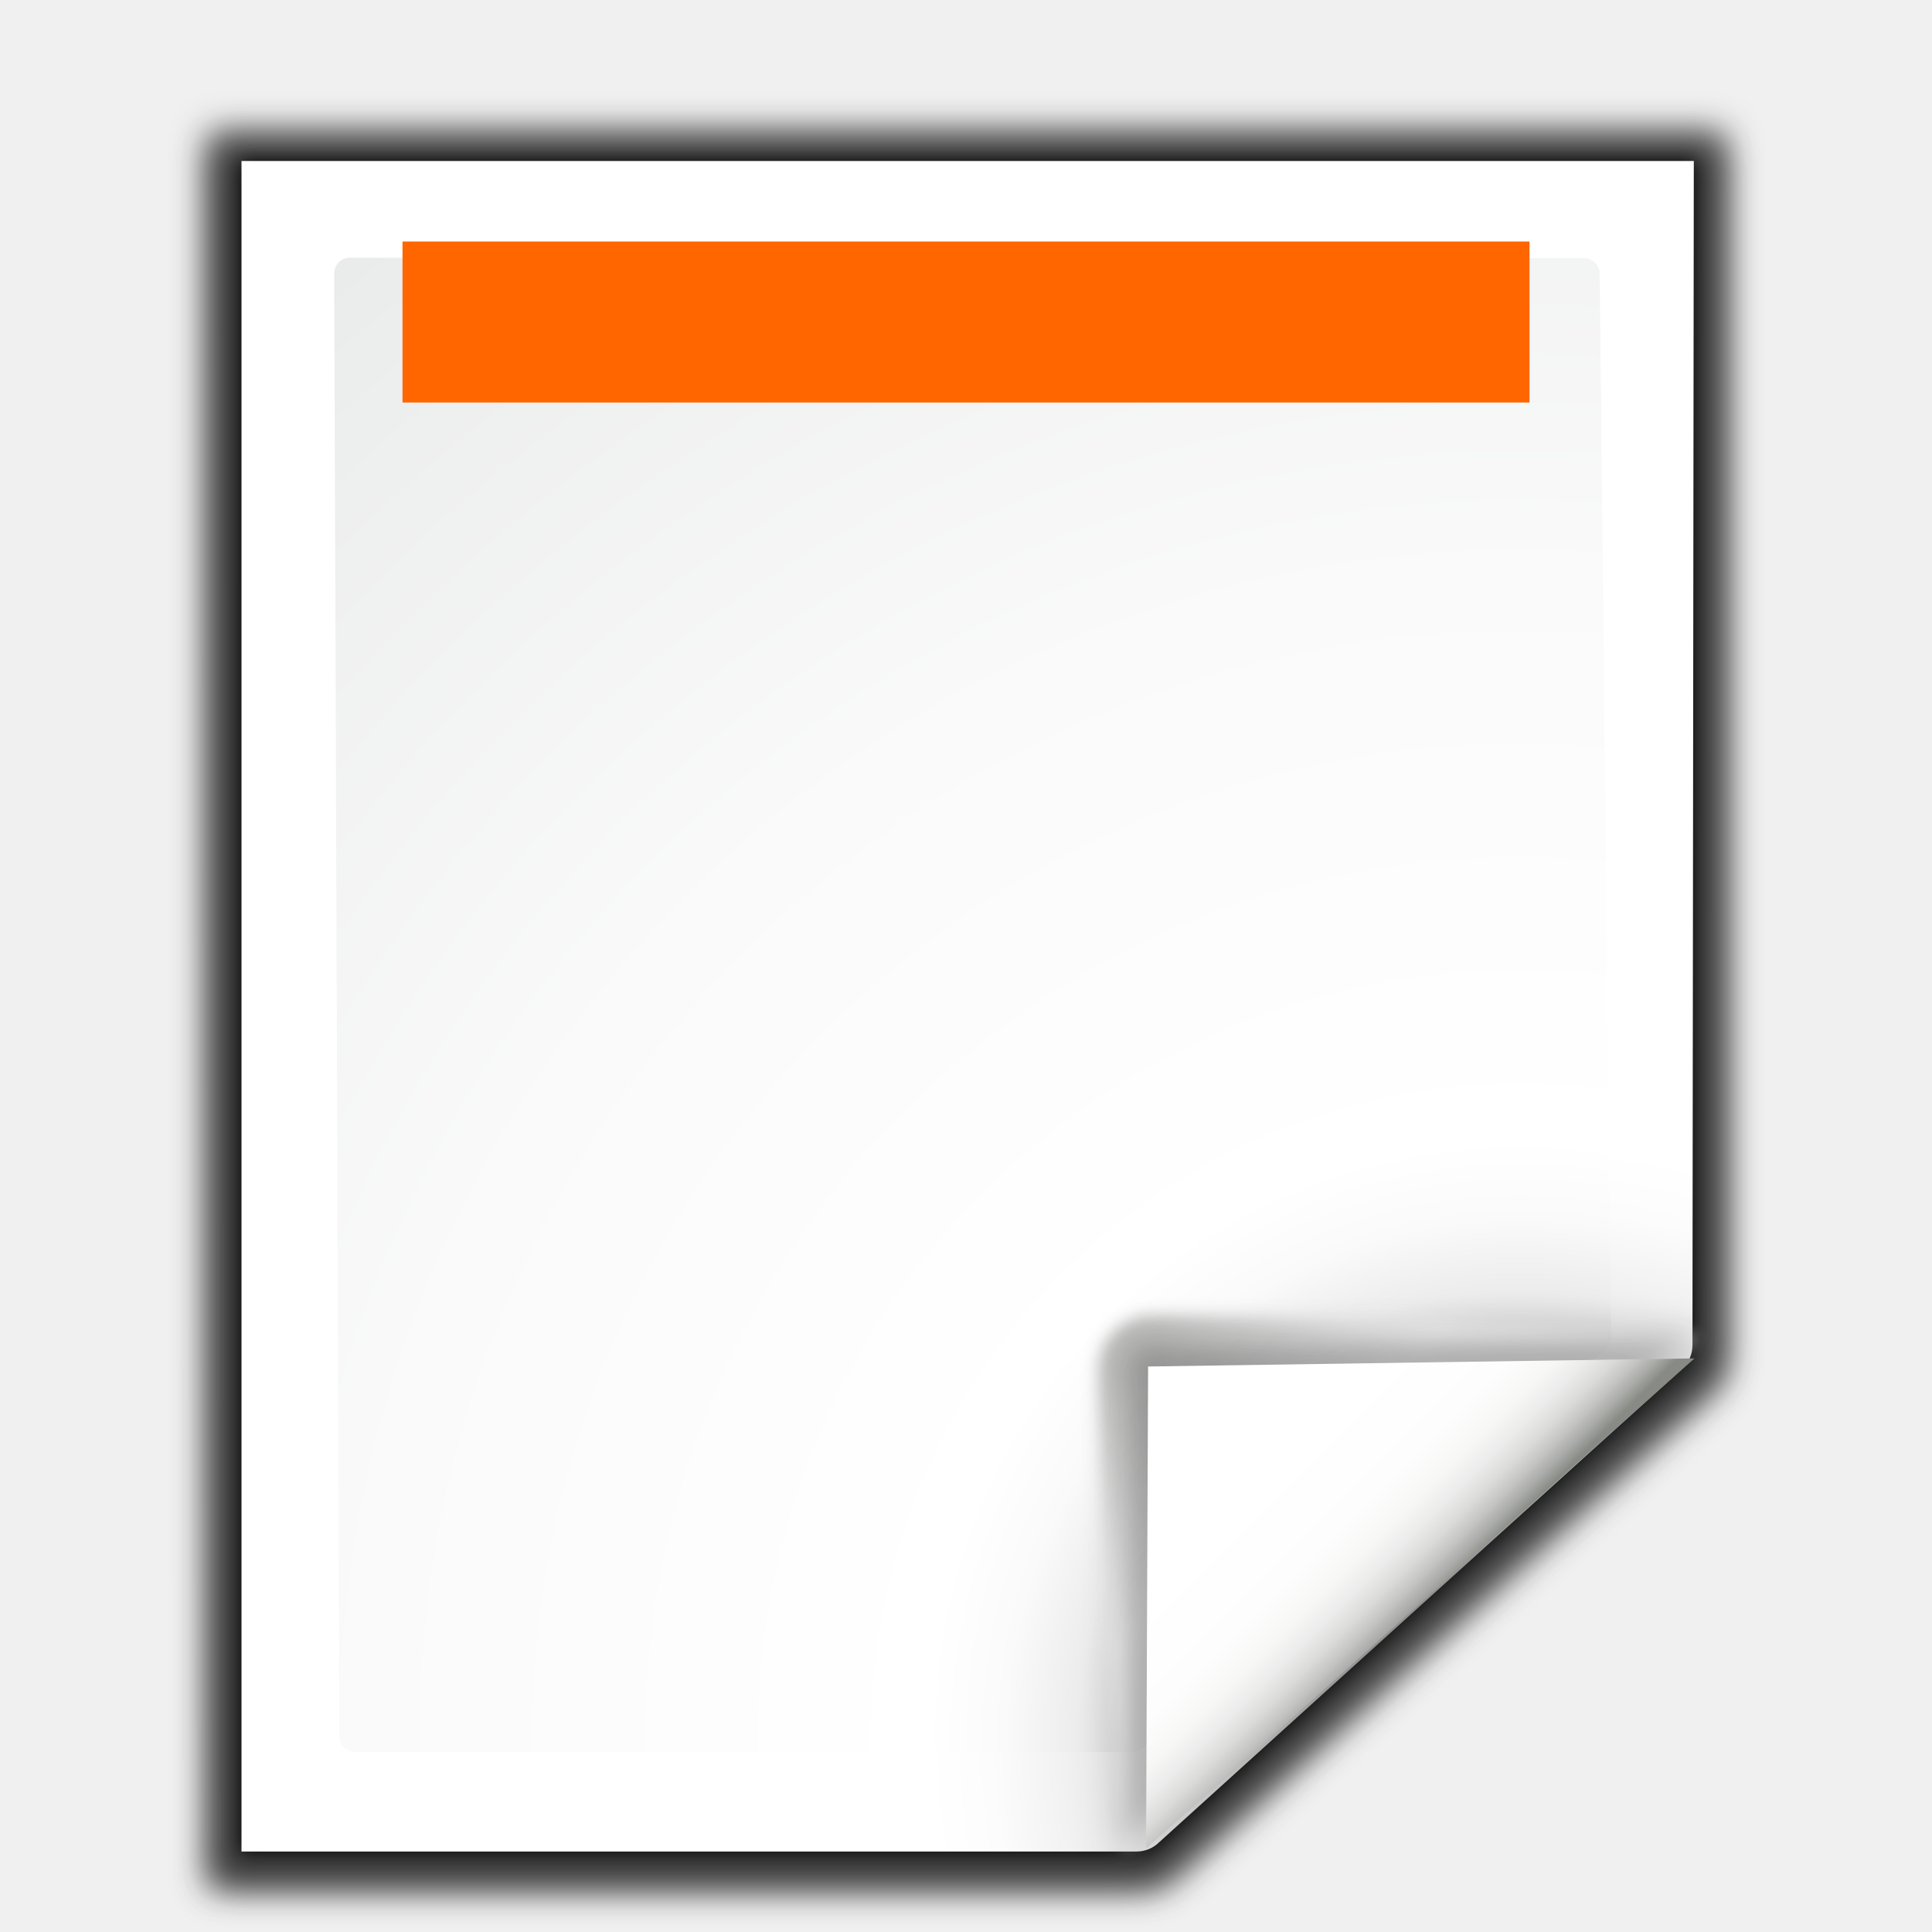
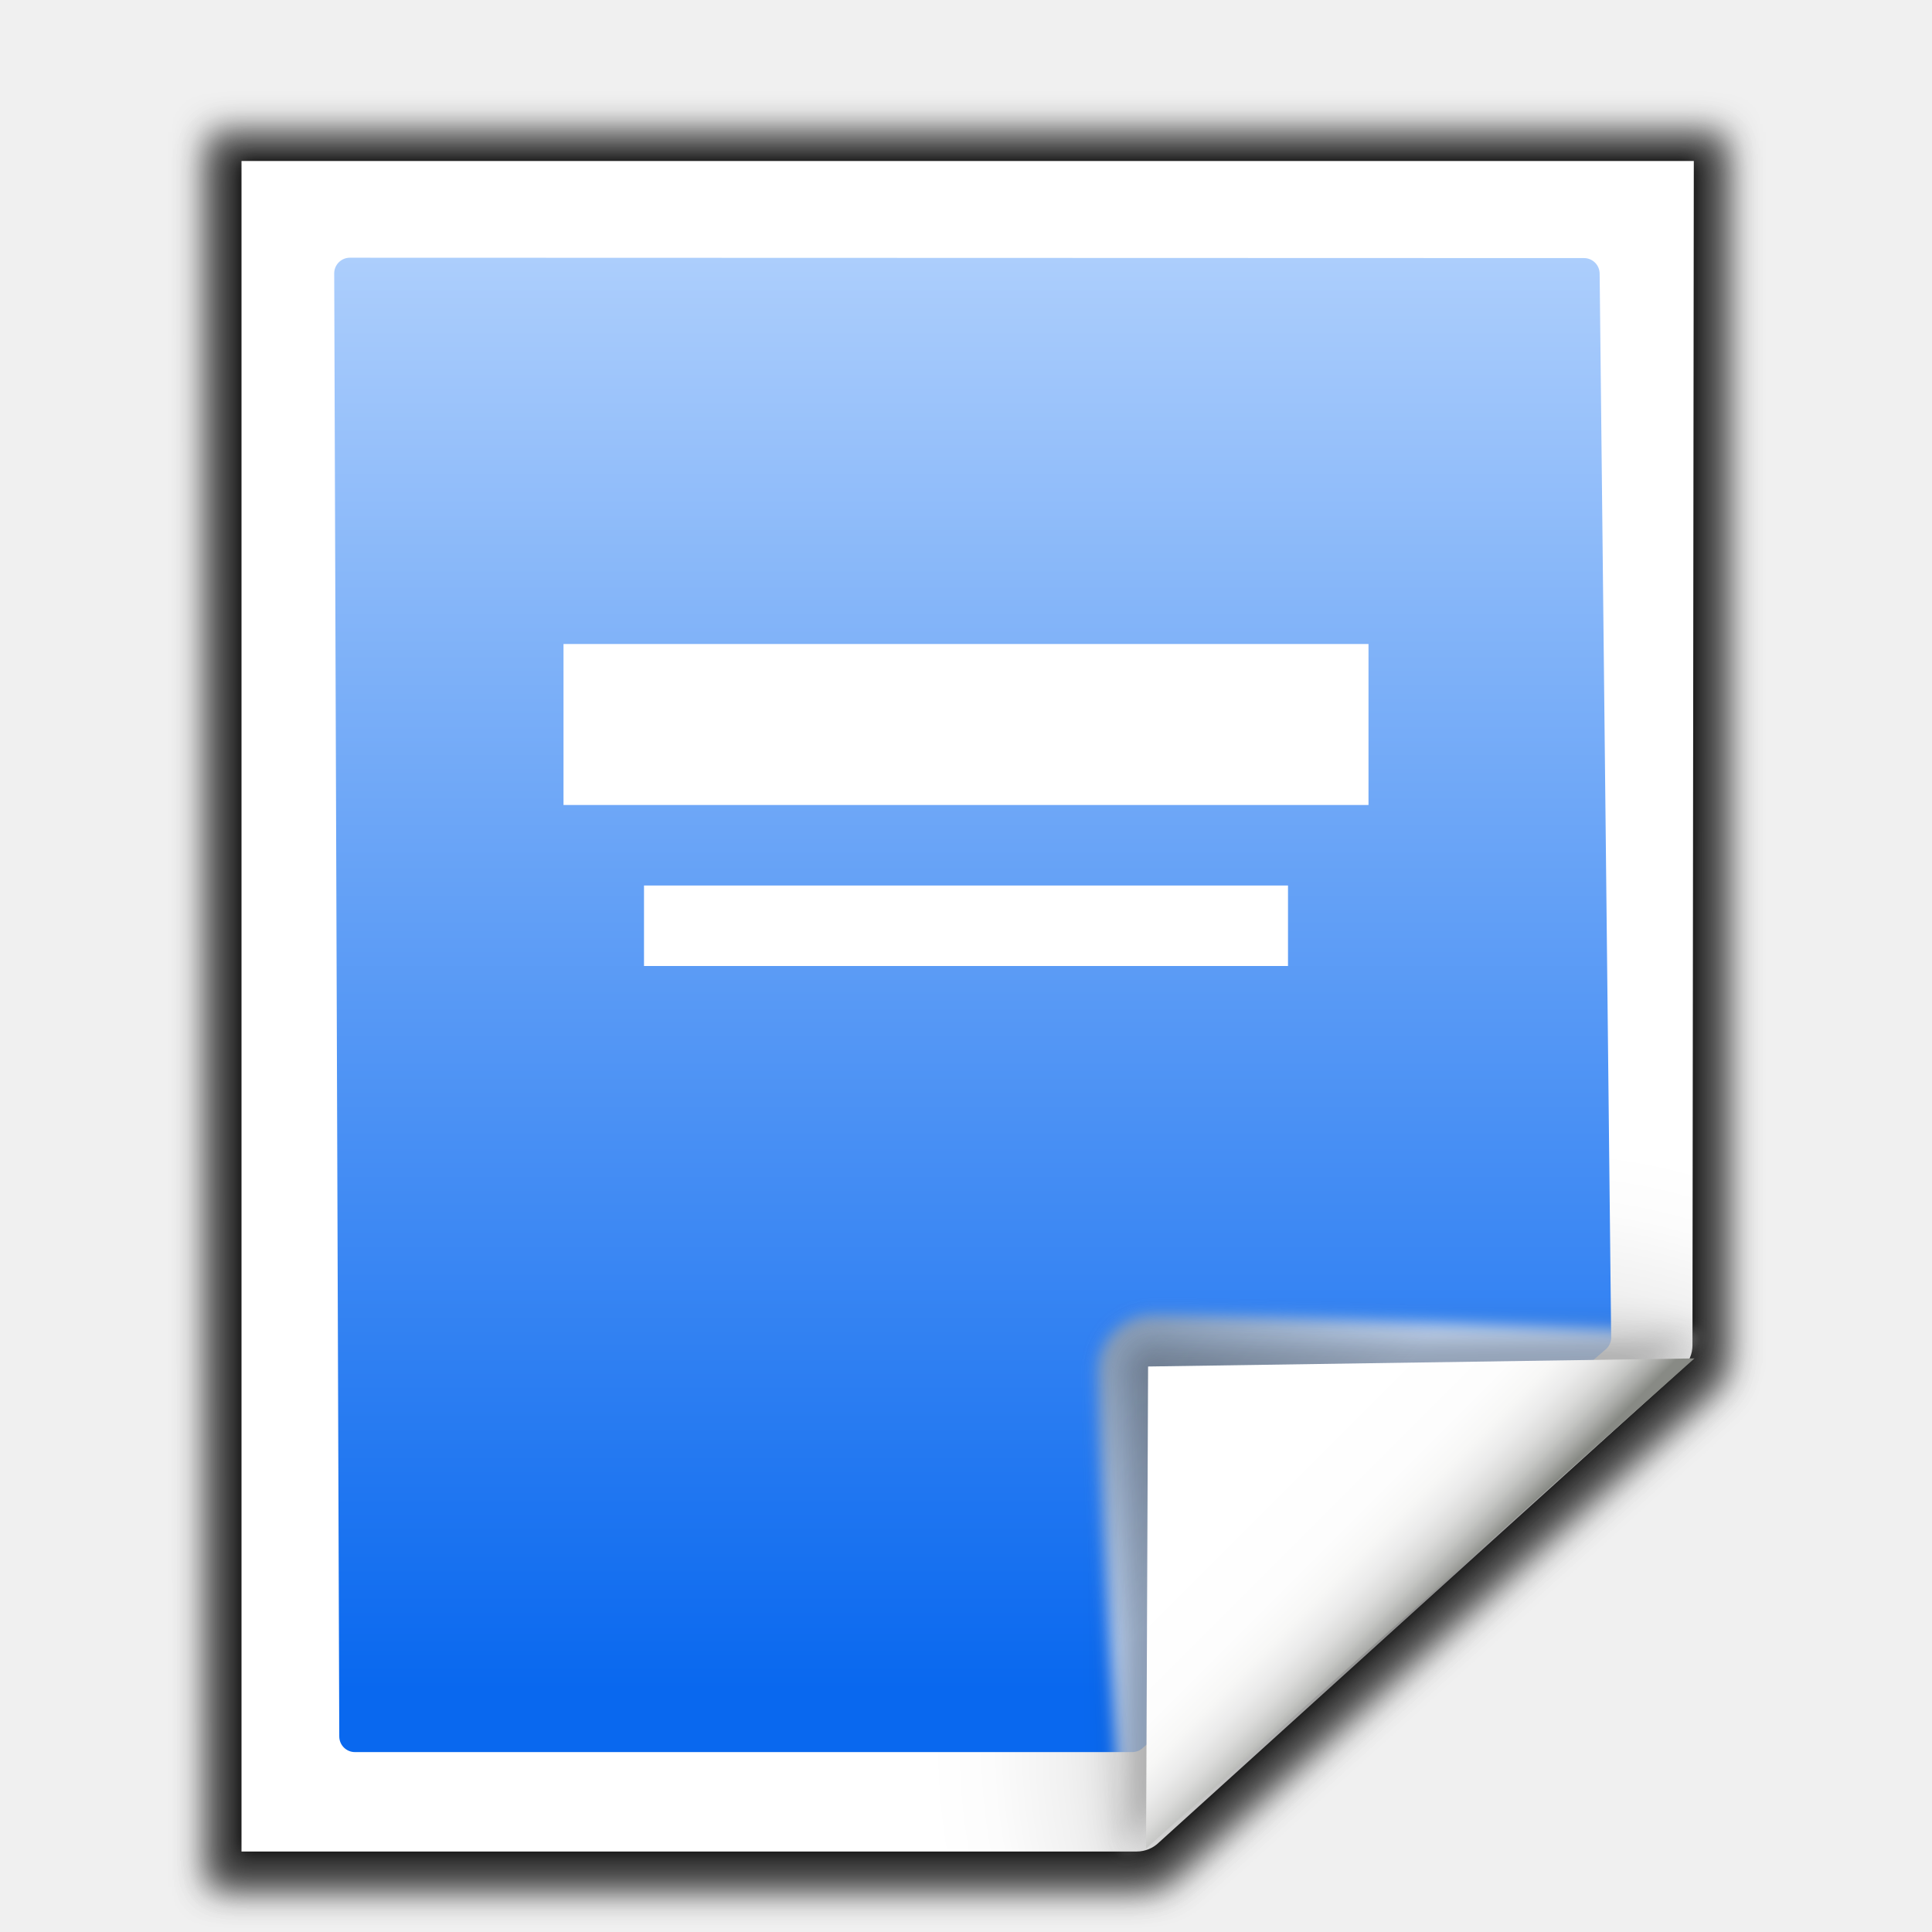
<svg xmlns="http://www.w3.org/2000/svg" enable-background="new 0 0 128 128" height="24" viewBox="0 0 24 24" width="24">
-   <linearGradient id="a" gradientUnits="userSpaceOnUse" x1="88.592" x2="71.262" y1="96.593" y2="79.263">
+   <linearGradient id="a" gradientUnits="userSpaceOnUse" x1="61.489" x2="61.489" y1="109.416" y2="21.416">
+     <stop offset="0" stop-color="#0968ef" />
+     <stop offset="1" stop-color="#aecffc" />
+   </linearGradient>
+   <linearGradient id="b" gradientUnits="userSpaceOnUse" x1="88.592" x2="71.262" y1="96.593" y2="79.263">
    <stop offset="0" stop-color="#fff" />
    <stop offset="1" stop-color="#555753" />
  </linearGradient>
-   <linearGradient id="b" gradientUnits="userSpaceOnUse" x1="85.22" x2="61.336" y1="93.22" y2="69.336">
+   <linearGradient id="c" gradientUnits="userSpaceOnUse" x1="85.22" x2="61.336" y1="93.22" y2="69.336">
    <stop offset="0" />
    <stop offset="1" stop-color="#393b38" />
  </linearGradient>
-   <linearGradient id="c" gradientUnits="userSpaceOnUse" x1="96" x2="88" y1="104" y2="96">
+   <linearGradient id="d" gradientUnits="userSpaceOnUse" x1="96" x2="88" y1="104" y2="96">
    <stop offset="0" stop-color="#888a85" />
    <stop offset=".007" stop-color="#8c8e89" />
    <stop offset=".067" stop-color="#abaca9" />
    <stop offset=".135" stop-color="#c5c6c4" />
    <stop offset=".211" stop-color="#dbdbda" />
    <stop offset=".301" stop-color="#ebebeb" />
    <stop offset=".412" stop-color="#f7f7f6" />
    <stop offset=".568" stop-color="#fdfdfd" />
    <stop offset="1" stop-color="#fff" />
  </linearGradient>
-   <radialGradient id="d" cx="102" cy="112.305" gradientTransform="matrix(.94807 0 0 .9510679 3.32352 5.274458)" gradientUnits="userSpaceOnUse" r="139.559">
-     <stop offset="0" stop-color="#535557" />
-     <stop offset=".114" stop-color="#898a8c" />
-     <stop offset=".203" stop-color="#ececec" />
-     <stop offset=".236" stop-color="#fafafa" />
-     <stop offset=".272" stop-color="#fff" />
-     <stop offset=".531" stop-color="#fafafa" />
-     <stop offset=".845" stop-color="#ebecec" />
-     <stop offset="1" stop-color="#e1e2e3" />
-   </radialGradient>
  <radialGradient id="e" cx="100.81" cy="112.935" gradientUnits="userSpaceOnUse" r="135.188">
    <stop offset="0" stop-color="#3e3e3e" />
    <stop offset=".015" stop-color="#505050" />
    <stop offset=".056" stop-color="#7e7e7e" />
    <stop offset=".136" stop-color="#c6c6c6" />
    <stop offset=".21" stop-color="#f1f1f1" />
    <stop offset=".243" stop-color="#fcfcfc" />
    <stop offset=".272" stop-color="#fff" />
  </radialGradient>
  <filter id="f">
    <feGaussianBlur stdDeviation="1.039" />
  </filter>
  <filter id="g">
    <feGaussianBlur stdDeviation=".501" />
  </filter>
  <filter id="h">
    <feGaussianBlur stdDeviation=".408" />
  </filter>
  <filter id="i">
    <feGaussianBlur stdDeviation=".49" />
  </filter>
  <filter id="j">
    <feGaussianBlur stdDeviation=".906" />
  </filter>
-   <g transform="matrix(.2045455 0 0 .2045455 -1.577285 -1.380495)">
+   <g transform="matrix(.2045455 0 0 .2045455 -1.577287 -1.380484)">
    <path d="m27.845 13.842.027 106.166h56.286c.53 0 1.022-.229 1.414-.586l32.842-29.842c.392-.357.586-.884.586-1.414v-74.324z" filter="url(#f)" opacity=".553" transform="matrix(1.009042 0 0 1.003276 -7.641977 .929762)" />
    <path d="m27.845 13.873.027 106.135h56.286c.53 0 1.022-.229 1.414-.586l32.842-29.842c.392-.357.586-.884.586-1.414v-74.293z" filter="url(#f)" opacity=".307" transform="matrix(1.009042 0 0 1.003276 -7.641977 .929762)" />
    <path d="m29.751 15.546-0 102.331 53.831-0c.53 0 1.039-.211 1.414-.586l31.498-28.78c.375-.375.586-.884.586-1.414l.081-71.551z" filter="url(#g)" opacity=".896" transform="matrix(1.009042 0 0 1.003276 -7.641977 .929762)" />
    <path d="m27.845 14.838.027 105.169h56.286c.53 0 1.022-.229 1.414-.586l32.842-29.842c.392-.357.586-.884.586-1.414v-73.327z" filter="url(#f)" opacity=".307" transform="matrix(1.009042 0 0 1.003276 -7.641977 .929762)" />
    <path d="m22.378 16.527v102.667h54.367c.513 0 1.006-.204 1.37-.568l31.814-28.804c.363-.363.568-.856.568-1.37l.082-71.925z" fill="url(#e)" />
-     <path d="m28.956 22.401c-.522 0-.948.427-.948.951l.308 88.853c0 .525.426.951.948.951h47.21c.249 0 .494-.101.67-.279l28.138-24.226c.177-.178.278-.422.278-.672l-.7-64.605c0-.524-.425-.951-.948-.951z" fill="url(#d)" />
-     <g transform="matrix(1.108016 0 0 1.108016 -12.74478 -10.01667)">
-       <path d="m111.525 88.366c.263-.236-24.822-1.141-29.857-1.141-1.654 0-3 1.346-3 3 0 5.035 1.212 26.561 1.475 26.325z" fill="url(#a)" filter="url(#h)" opacity=".751" />
-       <path d="m111.525 88.366c.395-.354-20.413-.141-29.857-.141-1.103 0-2 .897-2 2 0 9.444.08 26.679.475 26.325z" filter="url(#j)" opacity=".2" />
-       <path d="m111.525 88.366c.251-.226-20.05.859-29.857.859-.553 0-1 .447-1 1 0 9.807-.777 26.551-.525 26.325z" fill="url(#b)" filter="url(#i)" opacity=".1" />
-       <path d="m81.279 116.447 30.059-26.861-29.948.445z" fill="url(#c)" />
-     </g>
-     <path d="m32.156 21.416h68.444v9.778h-68.444z" fill="#f60" stroke-width=".966" />
+     <path d="m28.956 22.401c-.522 0-.948.427-.948.951l.308 88.853c0 .525.426.951.948.951h47.21c.249 0 .494-.101.67-.279l28.138-24.226c.177-.178.278-.422.278-.672l-.7-64.605c0-.524-.425-.951-.948-.951z" fill="url(#a)" />
+   </g>
+   <g transform="matrix(.2266397 0 0 .2266397 -4.184175 -3.429348)">
+     <path d="m111.525 88.366c.263-.236-24.822-1.141-29.857-1.141-1.654 0-3 1.346-3 3 0 5.035 1.212 26.561 1.475 26.325z" fill="url(#b)" filter="url(#h)" opacity=".751" />
+     <path d="m111.525 88.366c.395-.354-20.413-.141-29.857-.141-1.103 0-2 .897-2 2 0 9.444.08 26.679.475 26.325z" filter="url(#j)" opacity=".2" />
+     <path d="m111.525 88.366c.251-.226-20.05.859-29.857.859-.553 0-1 .447-1 1 0 9.807-.777 26.551-.525 26.325z" fill="url(#c)" filter="url(#i)" opacity=".1" />
+     <path d="m81.279 116.447 30.059-26.861-29.948.445z" fill="url(#d)" />
+   </g>
+   <g fill="#fff" transform="matrix(.171875 0 0 .171875 1.000155 .999845)">
+     <path d="m34.909 40.728h58.181v11.636h-58.181z" stroke-width=".913" />
+     <path d="m40.727 58.183h46.545v5.818h-46.545z" stroke-width=".598" />
  </g>
</svg>
